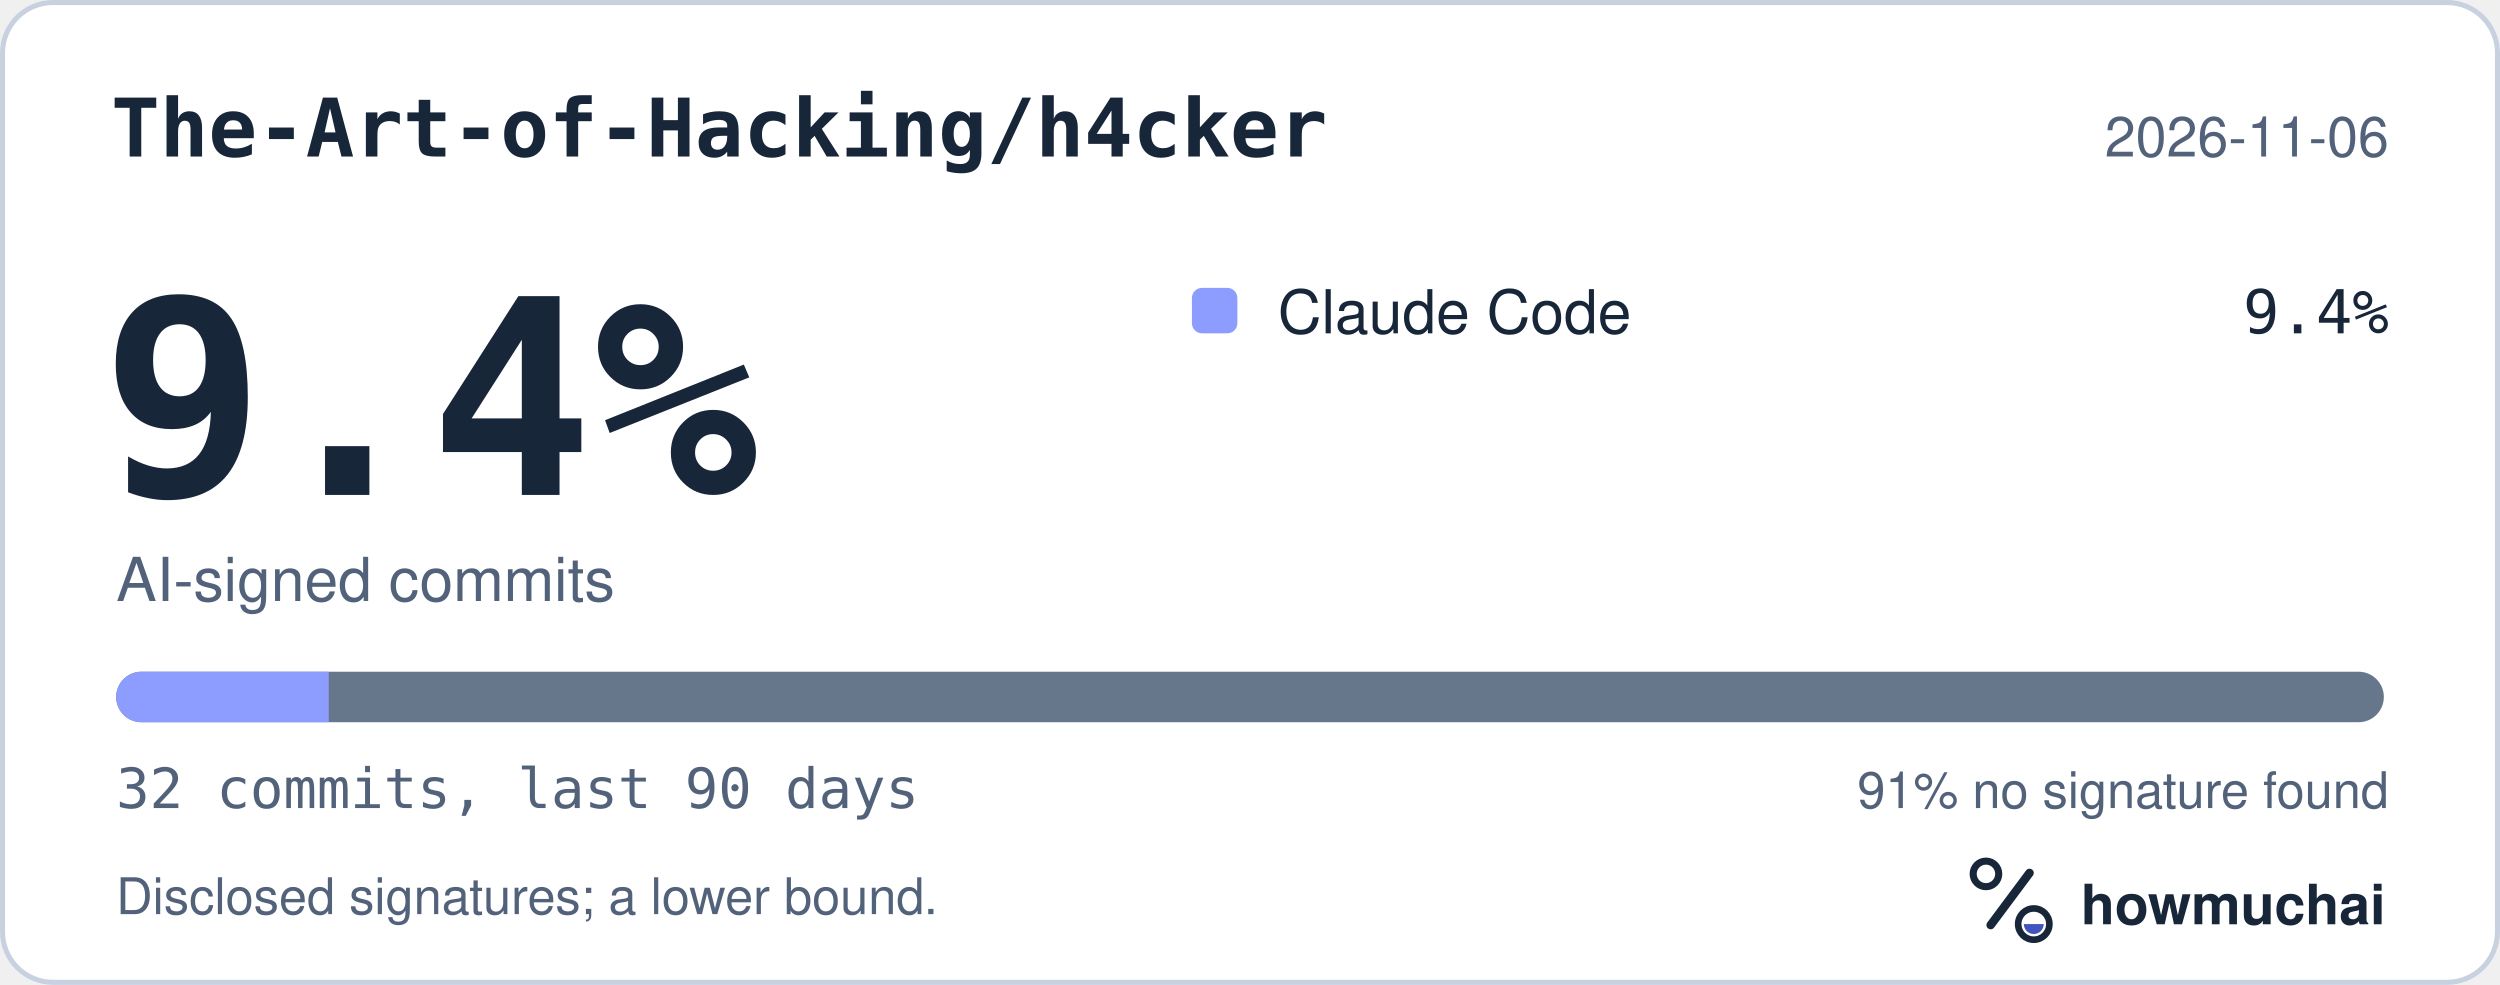
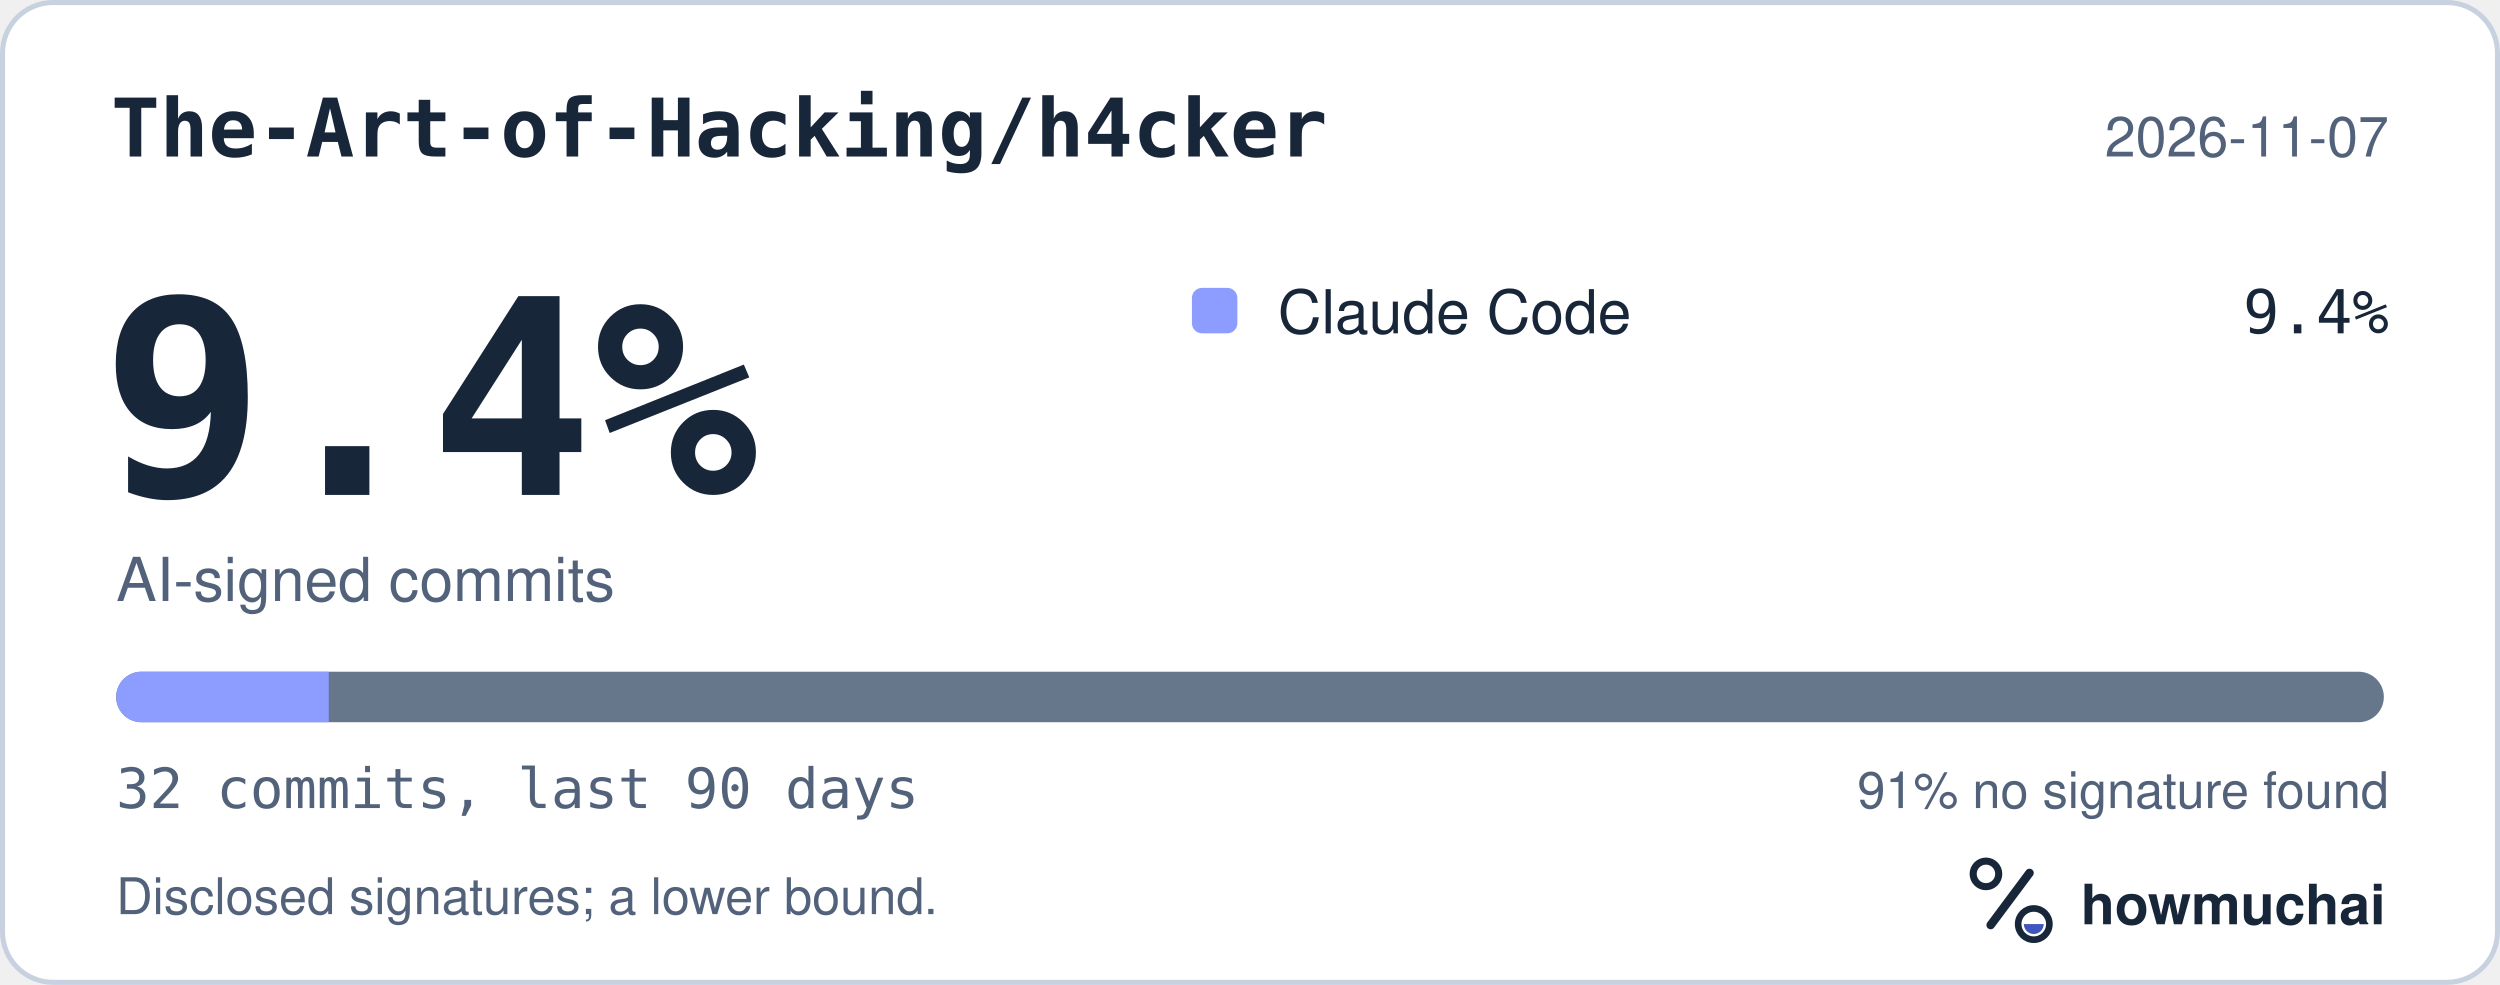
<svg xmlns="http://www.w3.org/2000/svg" width="495" height="195" viewBox="0 0 495 195" role="img" aria-labelledby="hm-t hm-d">
  <rect x="0.5" y="0.5" width="494" height="194" rx="10" fill="#FFFFFF" stroke="#C7D1DF" />
  <text x="22" y="31" fill="#18263A" font-family="ui-monospace, SF Mono, Menlo, Consolas, IBM Plex Mono, monospace" font-size="16" font-weight="600">The-Art-of-Hacking/h4cker</text>
-   <text x="473" y="31" fill="#52627A" font-family="-apple-system, BlinkMacSystemFont, Segoe UI, Helvetica, Arial, Fira Sans, sans-serif" font-size="11" text-anchor="end">2026-11-06</text>
+   <text x="473" y="31" fill="#52627A" font-family="-apple-system, BlinkMacSystemFont, Segoe UI, Helvetica, Arial, Fira Sans, sans-serif" font-size="11" text-anchor="end">2026-11-07</text>
  <text x="20" y="98" fill="#18263A" font-family="ui-monospace, SF Mono, Menlo, Consolas, IBM Plex Mono, monospace" font-size="54" font-weight="700">9.4%</text>
  <text x="23" y="119" fill="#52627A" font-family="-apple-system, BlinkMacSystemFont, Segoe UI, Helvetica, Arial, Fira Sans, sans-serif" font-size="12">AI-signed commits</text>
  <rect x="236" y="57" width="9" height="9" rx="2" fill="#8D9DFF" />
  <text x="253" y="66" fill="#18263A" font-family="-apple-system, BlinkMacSystemFont, Segoe UI, Helvetica, Arial, Fira Sans, sans-serif" font-size="12">Claude Code</text>
  <text x="473" y="66" fill="#18263A" font-family="ui-monospace, SF Mono, Menlo, Consolas, IBM Plex Mono, monospace" font-size="12" text-anchor="end">9.4%</text>
  <defs>
    <clipPath id="hm-bar">
      <rect x="23" y="133" width="449" height="10" rx="5" />
    </clipPath>
  </defs>
  <rect x="23" y="133" width="449" height="10" rx="5" fill="#66768B" />
  <g clip-path="url(#hm-bar)">
    <rect x="23.00" y="133" width="42.09" height="10" fill="#8D9DFF" />
  </g>
  <text x="23" y="160" fill="#52627A" font-family="ui-monospace, SF Mono, Menlo, Consolas, IBM Plex Mono, monospace" font-size="11">32 commits, last 90 days</text>
  <text x="473" y="160" fill="#52627A" font-family="-apple-system, BlinkMacSystemFont, Segoe UI, Helvetica, Arial, Fira Sans, sans-serif" font-size="10" text-anchor="end">91% no signature found</text>
  <text x="23" y="181" fill="#52627A" font-family="-apple-system, BlinkMacSystemFont, Segoe UI, Helvetica, Arial, Fira Sans, sans-serif" font-size="10">Disclosed signatures; a lower bound.</text>
  <g transform="translate(386 166) scale(0.046875)">
    <circle cx="154" cy="150" r="54" fill="none" stroke="#18263A" stroke-width="30" />
    <path d="M174 366 338 146" fill="none" stroke="#18263A" stroke-width="36" stroke-linecap="round" />
    <circle cx="356" cy="362" r="66" fill="none" stroke="#18263A" stroke-width="28" />
    <path d="M314 362a42 42 0 0 0 84 0Z" fill="#4056BC" />
  </g>
  <text x="412" y="183" fill="#18263A" font-family="-apple-system, BlinkMacSystemFont, Segoe UI, Helvetica, Arial, Fira Sans, sans-serif" font-size="11" font-weight="650">howmuchai</text>
</svg>
